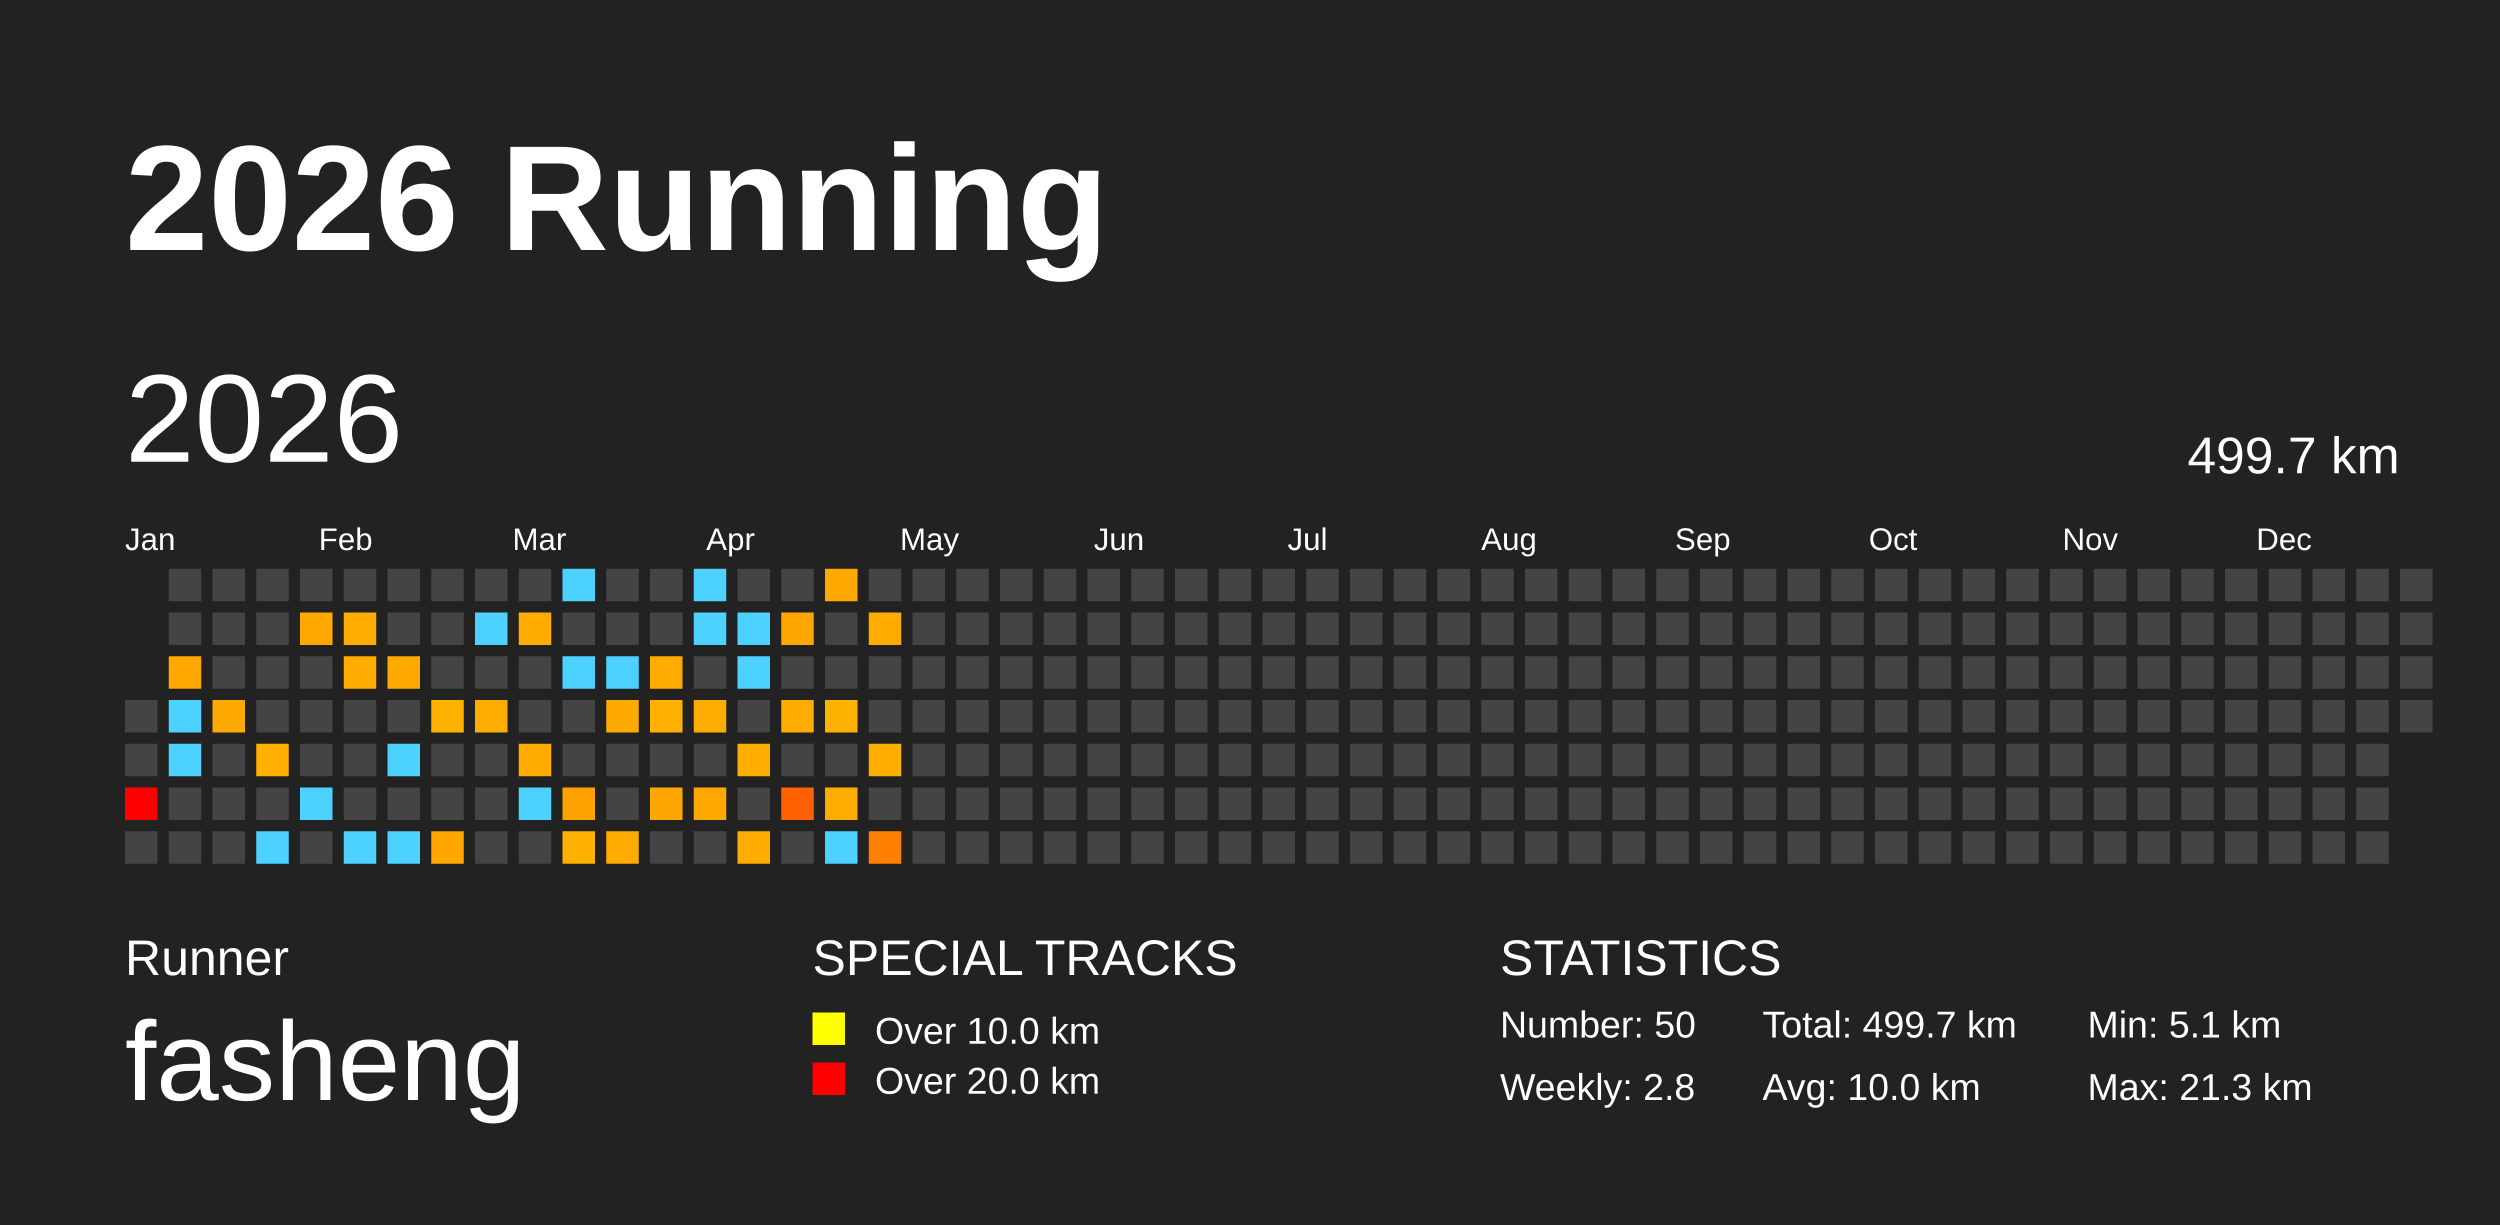
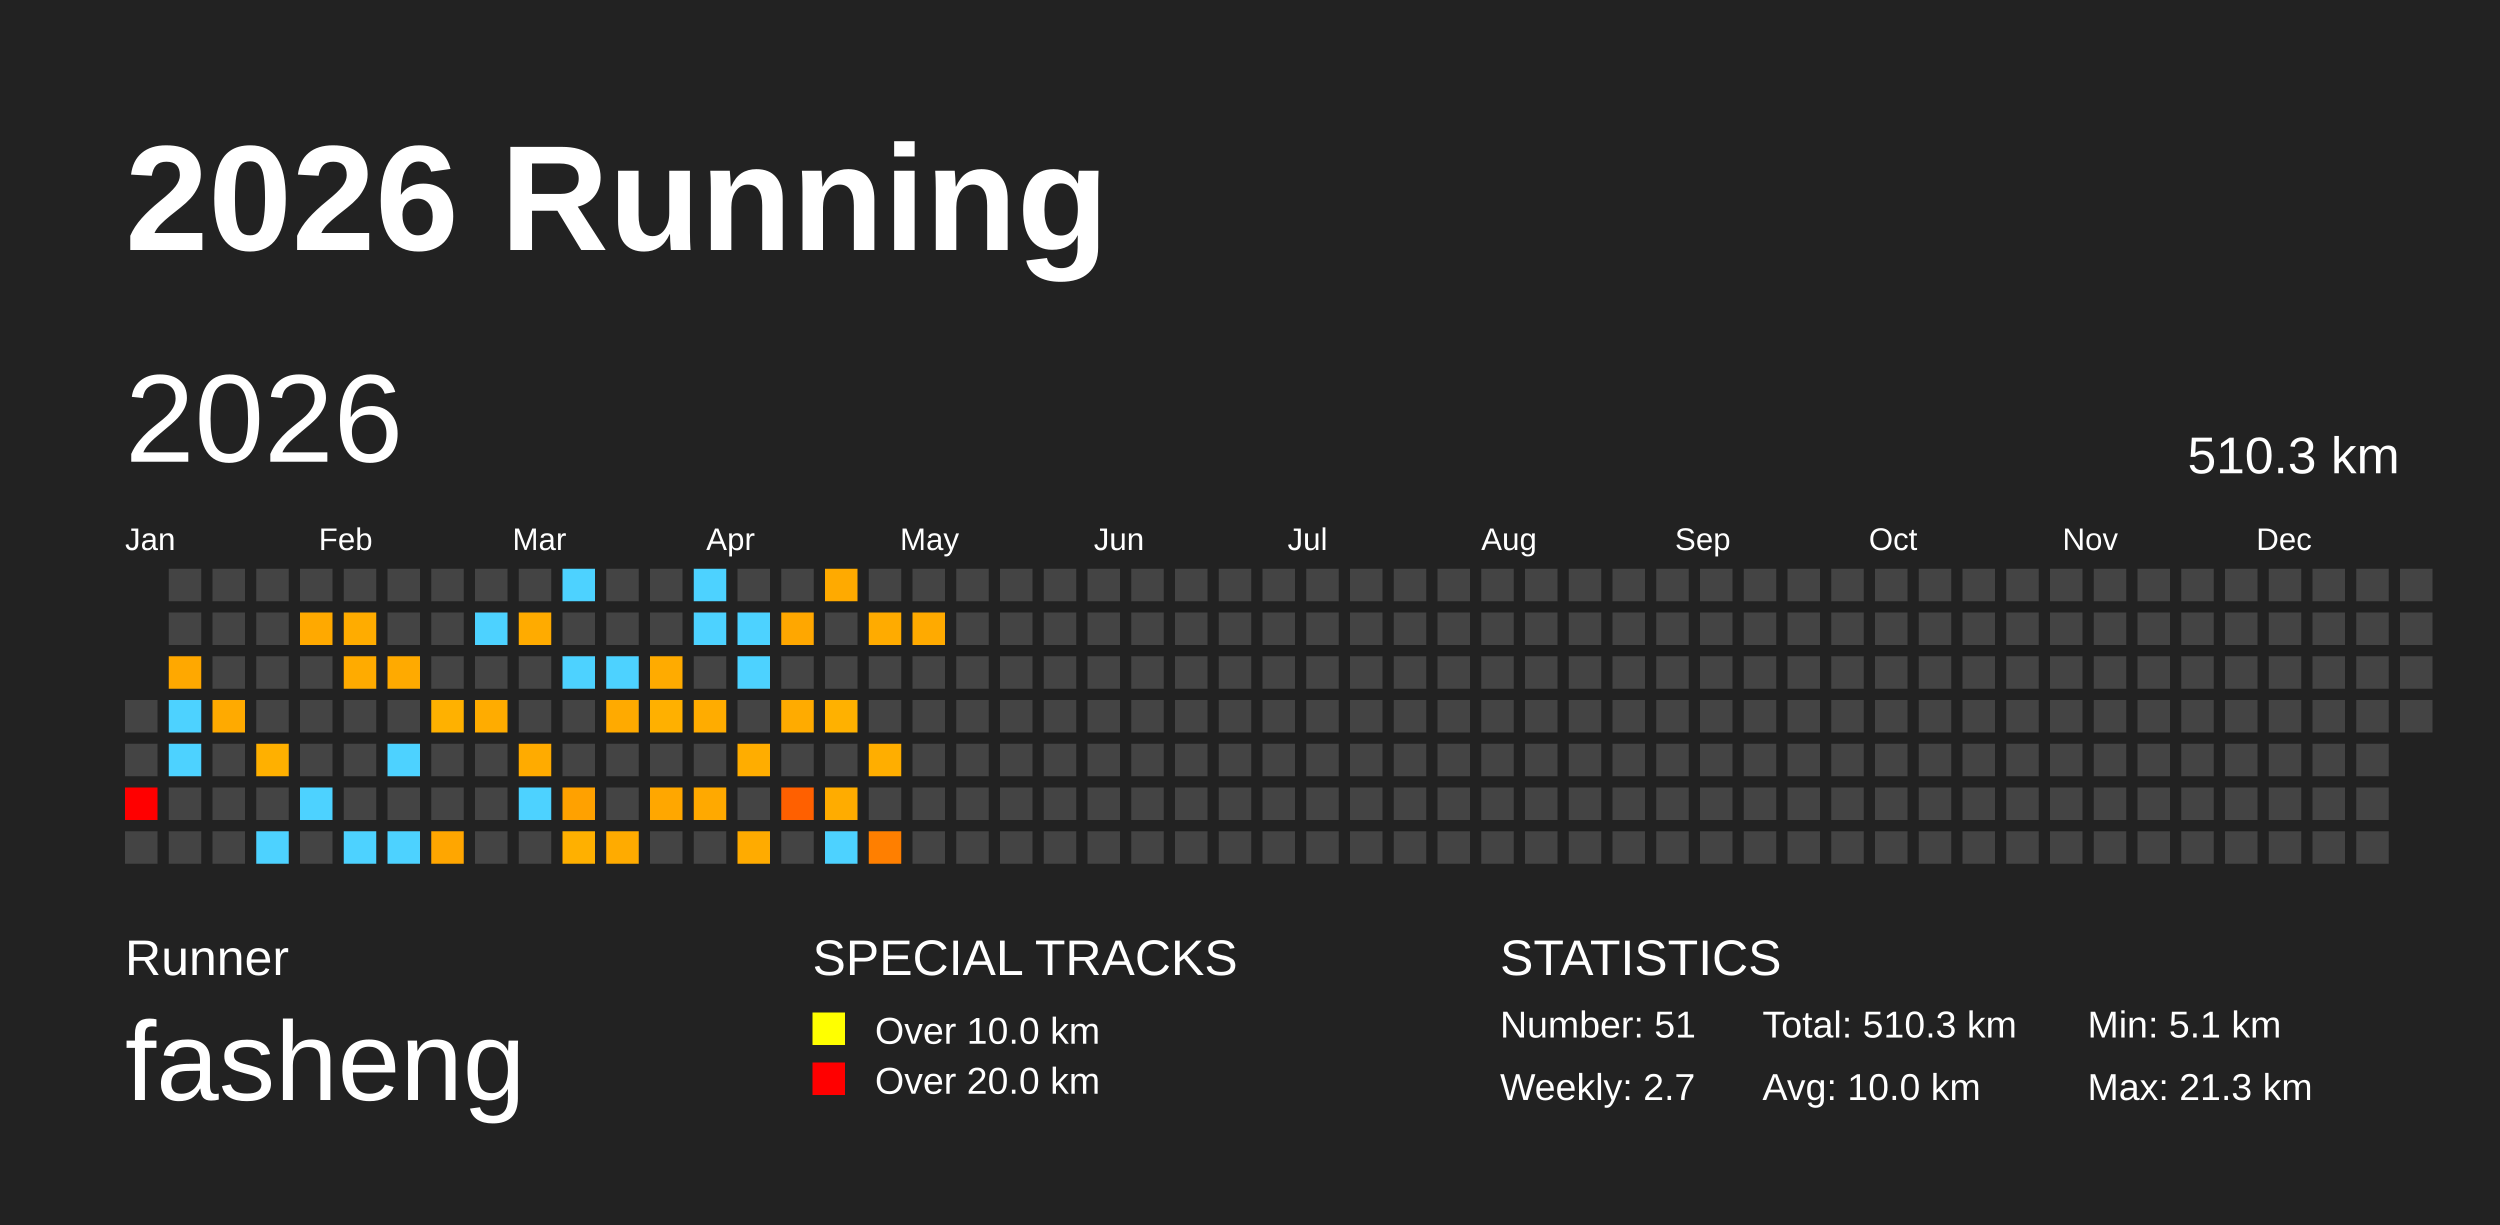
<svg xmlns="http://www.w3.org/2000/svg" baseProfile="full" height="98mm" version="1.1" viewBox="0,0,200,98" width="200mm">
  <defs />
  <rect fill="#222222" height="98" width="200" x="0" y="0" />
  <text fill="#FFFFFF" style="font-size:12px; font-family:Arial; font-weight:bold;" x="10" y="20">2026 Running</text>
  <text fill="#FFFFFF" style="font-size:4px; font-family:Arial" x="10" y="78">Runner</text>
  <text fill="#FFFFFF" style="font-size:9px; font-family:Arial" x="10" y="88">fasheng</text>
  <text fill="#FFFFFF" style="font-size:4px; font-family:Arial" x="65" y="78">SPECIAL TRACKS</text>
  <rect fill="yellow" height="2.6" width="2.6" x="65" y="81" />
  <text fill="#FFFFFF" style="font-size:3px; font-family:Arial" x="70" y="83.5">Over 10.0 km</text>
  <rect fill="red" height="2.6" width="2.6" x="65" y="85" />
  <text fill="#FFFFFF" style="font-size:3px; font-family:Arial" x="70" y="87.5">Over 20.0 km</text>
  <text fill="#FFFFFF" style="font-size:4px; font-family:Arial" x="120" y="78">STATISTICS</text>
-   <text fill="#FFFFFF" style="font-size:3px; font-family:Arial" x="120" y="83">Number: 50</text>
-   <text fill="#FFFFFF" style="font-size:3px; font-family:Arial" x="120" y="88">Weekly: 2.8</text>
-   <text fill="#FFFFFF" style="font-size:3px; font-family:Arial" x="141" y="83">Total: 499.7 km</text>
+   <text fill="#FFFFFF" style="font-size:3px; font-family:Arial" x="120" y="83">Number: 51</text>
+   <text fill="#FFFFFF" style="font-size:3px; font-family:Arial" x="120" y="88">Weekly: 2.7</text>
+   <text fill="#FFFFFF" style="font-size:3px; font-family:Arial" x="141" y="83">Total: 510.3 km</text>
  <text fill="#FFFFFF" style="font-size:3px; font-family:Arial" x="141" y="88">Avg: 10.0 km</text>
  <text fill="#FFFFFF" style="font-size:3px; font-family:Arial" x="167" y="83">Min: 5.1 km</text>
  <text fill="#FFFFFF" style="font-size:3px; font-family:Arial" x="167" y="88">Max: 21.3 km</text>
  <text dominant-baseline="hanging" fill="#FFFFFF" style="font-size:10.0px; font-family:Arial;" x="10" y="30">2026</text>
-   <text dominant-baseline="hanging" fill="#FFFFFF" style="font-size:4.125px; font-family:Arial;" x="175" y="35">499.7 km</text>
+   <text dominant-baseline="hanging" fill="#FFFFFF" style="font-size:4.125px; font-family:Arial;" x="175" y="35">510.3 km</text>
  <text fill="#FFFFFF" style="font-size:2.5px; font-family:Arial" x="10.0" y="44">Jan</text>
  <text fill="#FFFFFF" style="font-size:2.5px; font-family:Arial" x="25.5" y="44">Feb</text>
  <text fill="#FFFFFF" style="font-size:2.5px; font-family:Arial" x="41.0" y="44">Mar</text>
  <text fill="#FFFFFF" style="font-size:2.5px; font-family:Arial" x="56.5" y="44">Apr</text>
  <text fill="#FFFFFF" style="font-size:2.5px; font-family:Arial" x="72.0" y="44">May</text>
  <text fill="#FFFFFF" style="font-size:2.5px; font-family:Arial" x="87.5" y="44">Jun</text>
  <text fill="#FFFFFF" style="font-size:2.5px; font-family:Arial" x="103.0" y="44">Jul</text>
  <text fill="#FFFFFF" style="font-size:2.5px; font-family:Arial" x="118.5" y="44">Aug</text>
  <text fill="#FFFFFF" style="font-size:2.5px; font-family:Arial" x="134.0" y="44">Sep</text>
  <text fill="#FFFFFF" style="font-size:2.5px; font-family:Arial" x="149.5" y="44">Oct</text>
  <text fill="#FFFFFF" style="font-size:2.5px; font-family:Arial" x="165.0" y="44">Nov</text>
  <text fill="#FFFFFF" style="font-size:2.5px; font-family:Arial" x="180.5" y="44">Dec</text>
  <rect fill="#444444" height="2.6" width="2.6" x="10.0" y="56.0" />
  <rect fill="#444444" height="2.6" width="2.6" x="10.0" y="59.5" />
  <rect fill="red" height="2.6" width="2.6" x="10.0" y="63.0" />
  <rect fill="#444444" height="2.6" width="2.6" x="10.0" y="66.5" />
  <rect fill="#444444" height="2.6" width="2.6" x="13.5" y="45.5" />
  <rect fill="#444444" height="2.6" width="2.6" x="13.5" y="49.0" />
  <rect fill="#ffa800" height="2.6" width="2.6" x="13.5" y="52.5" />
  <rect fill="#4dd2ff" height="2.6" width="2.6" x="13.5" y="56.0" />
  <rect fill="#4dd2ff" height="2.6" width="2.6" x="13.5" y="59.5" />
  <rect fill="#444444" height="2.6" width="2.6" x="13.5" y="63.0" />
  <rect fill="#444444" height="2.6" width="2.6" x="13.5" y="66.5" />
  <rect fill="#444444" height="2.6" width="2.6" x="17.0" y="45.5" />
  <rect fill="#444444" height="2.6" width="2.6" x="17.0" y="49.0" />
  <rect fill="#444444" height="2.6" width="2.6" x="17.0" y="52.5" />
  <rect fill="#ffaa00" height="2.6" width="2.6" x="17.0" y="56.0" />
  <rect fill="#444444" height="2.6" width="2.6" x="17.0" y="59.5" />
  <rect fill="#444444" height="2.6" width="2.6" x="17.0" y="63.0" />
  <rect fill="#444444" height="2.6" width="2.6" x="17.0" y="66.5" />
  <rect fill="#444444" height="2.6" width="2.6" x="20.5" y="45.5" />
  <rect fill="#444444" height="2.6" width="2.6" x="20.5" y="49.0" />
  <rect fill="#444444" height="2.6" width="2.6" x="20.5" y="52.5" />
  <rect fill="#444444" height="2.6" width="2.6" x="20.5" y="56.0" />
  <rect fill="#ffb000" height="2.6" width="2.6" x="20.5" y="59.5" />
  <rect fill="#444444" height="2.6" width="2.6" x="20.5" y="63.0" />
  <rect fill="#4dd2ff" height="2.6" width="2.6" x="20.5" y="66.5" />
  <rect fill="#444444" height="2.6" width="2.6" x="24.0" y="45.5" />
  <rect fill="#ffa900" height="2.6" width="2.6" x="24.0" y="49.0" />
  <rect fill="#444444" height="2.6" width="2.6" x="24.0" y="52.5" />
  <rect fill="#444444" height="2.6" width="2.6" x="24.0" y="56.0" />
  <rect fill="#444444" height="2.6" width="2.6" x="24.0" y="59.5" />
  <rect fill="#4dd2ff" height="2.6" width="2.6" x="24.0" y="63.0" />
  <rect fill="#444444" height="2.6" width="2.6" x="24.0" y="66.5" />
  <rect fill="#444444" height="2.6" width="2.6" x="27.5" y="45.5" />
  <rect fill="#ffac00" height="2.6" width="2.6" x="27.5" y="49.0" />
  <rect fill="#ffab00" height="2.6" width="2.6" x="27.5" y="52.5" />
  <rect fill="#444444" height="2.6" width="2.6" x="27.5" y="56.0" />
  <rect fill="#444444" height="2.6" width="2.6" x="27.5" y="59.5" />
  <rect fill="#444444" height="2.6" width="2.6" x="27.5" y="63.0" />
  <rect fill="#4dd2ff" height="2.6" width="2.6" x="27.5" y="66.5" />
  <rect fill="#444444" height="2.6" width="2.6" x="31.0" y="45.5" />
  <rect fill="#444444" height="2.6" width="2.6" x="31.0" y="49.0" />
  <rect fill="#ffaa00" height="2.6" width="2.6" x="31.0" y="52.5" />
  <rect fill="#444444" height="2.6" width="2.6" x="31.0" y="56.0" />
  <rect fill="#4dd2ff" height="2.6" width="2.6" x="31.0" y="59.5" />
  <rect fill="#444444" height="2.6" width="2.6" x="31.0" y="63.0" />
  <rect fill="#4dd2ff" height="2.6" width="2.6" x="31.0" y="66.5" />
  <rect fill="#444444" height="2.6" width="2.6" x="34.5" y="45.5" />
  <rect fill="#444444" height="2.6" width="2.6" x="34.5" y="49.0" />
  <rect fill="#444444" height="2.6" width="2.6" x="34.5" y="52.5" />
  <rect fill="#ffb100" height="2.6" width="2.6" x="34.5" y="56.0" />
  <rect fill="#444444" height="2.6" width="2.6" x="34.5" y="59.5" />
  <rect fill="#444444" height="2.6" width="2.6" x="34.5" y="63.0" />
  <rect fill="#ffa600" height="2.6" width="2.6" x="34.5" y="66.5" />
  <rect fill="#444444" height="2.6" width="2.6" x="38.0" y="45.5" />
  <rect fill="#4dd2ff" height="2.6" width="2.6" x="38.0" y="49.0" />
  <rect fill="#444444" height="2.6" width="2.6" x="38.0" y="52.5" />
  <rect fill="#ffac00" height="2.6" width="2.6" x="38.0" y="56.0" />
  <rect fill="#444444" height="2.6" width="2.6" x="38.0" y="59.5" />
  <rect fill="#444444" height="2.6" width="2.6" x="38.0" y="63.0" />
  <rect fill="#444444" height="2.6" width="2.6" x="38.0" y="66.5" />
  <rect fill="#444444" height="2.6" width="2.6" x="41.5" y="45.5" />
  <rect fill="#ffab00" height="2.6" width="2.6" x="41.5" y="49.0" />
  <rect fill="#444444" height="2.6" width="2.6" x="41.5" y="52.5" />
  <rect fill="#444444" height="2.6" width="2.6" x="41.5" y="56.0" />
  <rect fill="#ffab00" height="2.6" width="2.6" x="41.5" y="59.5" />
  <rect fill="#4dd2ff" height="2.6" width="2.6" x="41.5" y="63.0" />
  <rect fill="#444444" height="2.6" width="2.6" x="41.5" y="66.5" />
  <rect fill="#4dd2ff" height="2.6" width="2.6" x="45.0" y="45.5" />
  <rect fill="#444444" height="2.6" width="2.6" x="45.0" y="49.0" />
  <rect fill="#4dd2ff" height="2.6" width="2.6" x="45.0" y="52.5" />
  <rect fill="#444444" height="2.6" width="2.6" x="45.0" y="56.0" />
  <rect fill="#444444" height="2.6" width="2.6" x="45.0" y="59.5" />
  <rect fill="#ffa100" height="2.6" width="2.6" x="45.0" y="63.0" />
  <rect fill="#ffb000" height="2.6" width="2.6" x="45.0" y="66.5" />
  <rect fill="#444444" height="2.6" width="2.6" x="48.5" y="45.5" />
  <rect fill="#444444" height="2.6" width="2.6" x="48.5" y="49.0" />
  <rect fill="#4dd2ff" height="2.6" width="2.6" x="48.5" y="52.5" />
  <rect fill="#ffaa00" height="2.6" width="2.6" x="48.5" y="56.0" />
  <rect fill="#444444" height="2.6" width="2.6" x="48.5" y="59.5" />
  <rect fill="#444444" height="2.6" width="2.6" x="48.5" y="63.0" />
  <rect fill="#ffab00" height="2.6" width="2.6" x="48.5" y="66.5" />
  <rect fill="#444444" height="2.6" width="2.6" x="52.0" y="45.5" />
  <rect fill="#444444" height="2.6" width="2.6" x="52.0" y="49.0" />
  <rect fill="#ffab00" height="2.6" width="2.6" x="52.0" y="52.5" />
  <rect fill="#ffb000" height="2.6" width="2.6" x="52.0" y="56.0" />
  <rect fill="#444444" height="2.6" width="2.6" x="52.0" y="59.5" />
  <rect fill="#ffa700" height="2.6" width="2.6" x="52.0" y="63.0" />
  <rect fill="#444444" height="2.6" width="2.6" x="52.0" y="66.5" />
  <rect fill="#4dd2ff" height="2.6" width="2.6" x="55.5" y="45.5" />
  <rect fill="#4dd2ff" height="2.6" width="2.6" x="55.5" y="49.0" />
  <rect fill="#444444" height="2.6" width="2.6" x="55.5" y="52.5" />
  <rect fill="#ffac00" height="2.6" width="2.6" x="55.5" y="56.0" />
  <rect fill="#444444" height="2.6" width="2.6" x="55.5" y="59.5" />
  <rect fill="#ffa900" height="2.6" width="2.6" x="55.5" y="63.0" />
  <rect fill="#444444" height="2.6" width="2.6" x="55.5" y="66.5" />
  <rect fill="#444444" height="2.6" width="2.6" x="59.0" y="45.5" />
  <rect fill="#4dd2ff" height="2.6" width="2.6" x="59.0" y="49.0" />
  <rect fill="#4dd2ff" height="2.6" width="2.6" x="59.0" y="52.5" />
  <rect fill="#444444" height="2.6" width="2.6" x="59.0" y="56.0" />
  <rect fill="#ffad00" height="2.6" width="2.6" x="59.0" y="59.5" />
  <rect fill="#444444" height="2.6" width="2.6" x="59.0" y="63.0" />
  <rect fill="#ffab00" height="2.6" width="2.6" x="59.0" y="66.5" />
  <rect fill="#444444" height="2.6" width="2.6" x="62.5" y="45.5" />
  <rect fill="#ffa700" height="2.6" width="2.6" x="62.5" y="49.0" />
  <rect fill="#444444" height="2.6" width="2.6" x="62.5" y="52.5" />
  <rect fill="#ffab00" height="2.6" width="2.6" x="62.5" y="56.0" />
  <rect fill="#444444" height="2.6" width="2.6" x="62.5" y="59.5" />
  <rect fill="#ff6000" height="2.6" width="2.6" x="62.5" y="63.0" />
  <rect fill="#444444" height="2.6" width="2.6" x="62.5" y="66.5" />
  <rect fill="#ffaa00" height="2.6" width="2.6" x="66.0" y="45.5" />
  <rect fill="#444444" height="2.6" width="2.6" x="66.0" y="49.0" />
  <rect fill="#444444" height="2.6" width="2.6" x="66.0" y="52.5" />
  <rect fill="#ffb100" height="2.6" width="2.6" x="66.0" y="56.0" />
  <rect fill="#444444" height="2.6" width="2.6" x="66.0" y="59.5" />
  <rect fill="#ffac00" height="2.6" width="2.6" x="66.0" y="63.0" />
  <rect fill="#4dd2ff" height="2.6" width="2.6" x="66.0" y="66.5" />
  <rect fill="#444444" height="2.6" width="2.6" x="69.5" y="45.5" />
  <rect fill="#ffab00" height="2.6" width="2.6" x="69.5" y="49.0" />
  <rect fill="#444444" height="2.6" width="2.6" x="69.5" y="52.5" />
  <rect fill="#444444" height="2.6" width="2.6" x="69.5" y="56.0" />
  <rect fill="#ffae00" height="2.6" width="2.6" x="69.5" y="59.5" />
  <rect fill="#444444" height="2.6" width="2.6" x="69.5" y="63.0" />
  <rect fill="#ff7f00" height="2.6" width="2.6" x="69.5" y="66.5" />
  <rect fill="#444444" height="2.6" width="2.6" x="73.0" y="45.5" />
-   <rect fill="#444444" height="2.6" width="2.6" x="73.0" y="49.0" />
+   <rect fill="#ffaa00" height="2.6" width="2.6" x="73.0" y="49.0" />
  <rect fill="#444444" height="2.6" width="2.6" x="73.0" y="52.5" />
  <rect fill="#444444" height="2.6" width="2.6" x="73.0" y="56.0" />
  <rect fill="#444444" height="2.6" width="2.6" x="73.0" y="59.5" />
  <rect fill="#444444" height="2.6" width="2.6" x="73.0" y="63.0" />
  <rect fill="#444444" height="2.6" width="2.6" x="73.0" y="66.5" />
  <rect fill="#444444" height="2.6" width="2.6" x="76.5" y="45.5" />
  <rect fill="#444444" height="2.6" width="2.6" x="76.5" y="49.0" />
  <rect fill="#444444" height="2.6" width="2.6" x="76.5" y="52.5" />
  <rect fill="#444444" height="2.6" width="2.6" x="76.5" y="56.0" />
  <rect fill="#444444" height="2.6" width="2.6" x="76.5" y="59.5" />
  <rect fill="#444444" height="2.6" width="2.6" x="76.5" y="63.0" />
  <rect fill="#444444" height="2.6" width="2.6" x="76.5" y="66.5" />
  <rect fill="#444444" height="2.6" width="2.6" x="80.0" y="45.5" />
  <rect fill="#444444" height="2.6" width="2.6" x="80.0" y="49.0" />
  <rect fill="#444444" height="2.6" width="2.6" x="80.0" y="52.5" />
  <rect fill="#444444" height="2.6" width="2.6" x="80.0" y="56.0" />
  <rect fill="#444444" height="2.6" width="2.6" x="80.0" y="59.5" />
  <rect fill="#444444" height="2.6" width="2.6" x="80.0" y="63.0" />
  <rect fill="#444444" height="2.6" width="2.6" x="80.0" y="66.5" />
  <rect fill="#444444" height="2.6" width="2.6" x="83.5" y="45.5" />
  <rect fill="#444444" height="2.6" width="2.6" x="83.5" y="49.0" />
  <rect fill="#444444" height="2.6" width="2.6" x="83.5" y="52.5" />
  <rect fill="#444444" height="2.6" width="2.6" x="83.5" y="56.0" />
  <rect fill="#444444" height="2.6" width="2.6" x="83.5" y="59.5" />
  <rect fill="#444444" height="2.6" width="2.6" x="83.5" y="63.0" />
  <rect fill="#444444" height="2.6" width="2.6" x="83.5" y="66.5" />
  <rect fill="#444444" height="2.6" width="2.6" x="87.0" y="45.5" />
  <rect fill="#444444" height="2.6" width="2.6" x="87.0" y="49.0" />
  <rect fill="#444444" height="2.6" width="2.6" x="87.0" y="52.5" />
  <rect fill="#444444" height="2.6" width="2.6" x="87.0" y="56.0" />
  <rect fill="#444444" height="2.6" width="2.6" x="87.0" y="59.5" />
  <rect fill="#444444" height="2.6" width="2.6" x="87.0" y="63.0" />
  <rect fill="#444444" height="2.6" width="2.6" x="87.0" y="66.5" />
  <rect fill="#444444" height="2.6" width="2.6" x="90.5" y="45.5" />
  <rect fill="#444444" height="2.6" width="2.6" x="90.5" y="49.0" />
  <rect fill="#444444" height="2.6" width="2.6" x="90.5" y="52.5" />
  <rect fill="#444444" height="2.6" width="2.6" x="90.5" y="56.0" />
  <rect fill="#444444" height="2.6" width="2.6" x="90.5" y="59.5" />
  <rect fill="#444444" height="2.6" width="2.6" x="90.5" y="63.0" />
  <rect fill="#444444" height="2.6" width="2.6" x="90.5" y="66.5" />
  <rect fill="#444444" height="2.6" width="2.6" x="94.0" y="45.5" />
  <rect fill="#444444" height="2.6" width="2.6" x="94.0" y="49.0" />
  <rect fill="#444444" height="2.6" width="2.6" x="94.0" y="52.5" />
  <rect fill="#444444" height="2.6" width="2.6" x="94.0" y="56.0" />
  <rect fill="#444444" height="2.6" width="2.6" x="94.0" y="59.5" />
  <rect fill="#444444" height="2.6" width="2.6" x="94.0" y="63.0" />
  <rect fill="#444444" height="2.6" width="2.6" x="94.0" y="66.5" />
  <rect fill="#444444" height="2.6" width="2.6" x="97.5" y="45.5" />
  <rect fill="#444444" height="2.6" width="2.6" x="97.5" y="49.0" />
  <rect fill="#444444" height="2.6" width="2.6" x="97.5" y="52.5" />
  <rect fill="#444444" height="2.6" width="2.6" x="97.5" y="56.0" />
  <rect fill="#444444" height="2.6" width="2.6" x="97.5" y="59.5" />
  <rect fill="#444444" height="2.6" width="2.6" x="97.5" y="63.0" />
  <rect fill="#444444" height="2.6" width="2.6" x="97.5" y="66.5" />
  <rect fill="#444444" height="2.6" width="2.6" x="101.0" y="45.5" />
  <rect fill="#444444" height="2.6" width="2.6" x="101.0" y="49.0" />
  <rect fill="#444444" height="2.6" width="2.6" x="101.0" y="52.5" />
  <rect fill="#444444" height="2.6" width="2.6" x="101.0" y="56.0" />
  <rect fill="#444444" height="2.6" width="2.6" x="101.0" y="59.5" />
  <rect fill="#444444" height="2.6" width="2.6" x="101.0" y="63.0" />
  <rect fill="#444444" height="2.6" width="2.6" x="101.0" y="66.5" />
  <rect fill="#444444" height="2.6" width="2.6" x="104.5" y="45.5" />
  <rect fill="#444444" height="2.6" width="2.6" x="104.5" y="49.0" />
  <rect fill="#444444" height="2.6" width="2.6" x="104.5" y="52.5" />
  <rect fill="#444444" height="2.6" width="2.6" x="104.5" y="56.0" />
  <rect fill="#444444" height="2.6" width="2.6" x="104.5" y="59.5" />
  <rect fill="#444444" height="2.6" width="2.6" x="104.5" y="63.0" />
  <rect fill="#444444" height="2.6" width="2.6" x="104.5" y="66.5" />
  <rect fill="#444444" height="2.6" width="2.6" x="108.0" y="45.5" />
  <rect fill="#444444" height="2.6" width="2.6" x="108.0" y="49.0" />
  <rect fill="#444444" height="2.6" width="2.6" x="108.0" y="52.5" />
  <rect fill="#444444" height="2.6" width="2.6" x="108.0" y="56.0" />
  <rect fill="#444444" height="2.6" width="2.6" x="108.0" y="59.5" />
  <rect fill="#444444" height="2.6" width="2.6" x="108.0" y="63.0" />
  <rect fill="#444444" height="2.6" width="2.6" x="108.0" y="66.5" />
  <rect fill="#444444" height="2.6" width="2.6" x="111.5" y="45.5" />
  <rect fill="#444444" height="2.6" width="2.6" x="111.5" y="49.0" />
  <rect fill="#444444" height="2.6" width="2.6" x="111.5" y="52.5" />
  <rect fill="#444444" height="2.6" width="2.6" x="111.5" y="56.0" />
  <rect fill="#444444" height="2.6" width="2.6" x="111.5" y="59.5" />
  <rect fill="#444444" height="2.6" width="2.6" x="111.5" y="63.0" />
  <rect fill="#444444" height="2.6" width="2.6" x="111.5" y="66.5" />
  <rect fill="#444444" height="2.6" width="2.6" x="115.0" y="45.5" />
  <rect fill="#444444" height="2.6" width="2.6" x="115.0" y="49.0" />
  <rect fill="#444444" height="2.6" width="2.6" x="115.0" y="52.5" />
  <rect fill="#444444" height="2.6" width="2.6" x="115.0" y="56.0" />
  <rect fill="#444444" height="2.6" width="2.6" x="115.0" y="59.5" />
  <rect fill="#444444" height="2.6" width="2.6" x="115.0" y="63.0" />
  <rect fill="#444444" height="2.6" width="2.6" x="115.0" y="66.5" />
  <rect fill="#444444" height="2.6" width="2.6" x="118.5" y="45.5" />
  <rect fill="#444444" height="2.6" width="2.6" x="118.5" y="49.0" />
  <rect fill="#444444" height="2.6" width="2.6" x="118.5" y="52.5" />
  <rect fill="#444444" height="2.6" width="2.6" x="118.5" y="56.0" />
  <rect fill="#444444" height="2.6" width="2.6" x="118.5" y="59.5" />
  <rect fill="#444444" height="2.6" width="2.6" x="118.5" y="63.0" />
  <rect fill="#444444" height="2.6" width="2.6" x="118.5" y="66.5" />
  <rect fill="#444444" height="2.6" width="2.6" x="122.0" y="45.5" />
  <rect fill="#444444" height="2.6" width="2.6" x="122.0" y="49.0" />
  <rect fill="#444444" height="2.6" width="2.6" x="122.0" y="52.5" />
  <rect fill="#444444" height="2.6" width="2.6" x="122.0" y="56.0" />
  <rect fill="#444444" height="2.6" width="2.6" x="122.0" y="59.5" />
  <rect fill="#444444" height="2.6" width="2.6" x="122.0" y="63.0" />
  <rect fill="#444444" height="2.6" width="2.6" x="122.0" y="66.5" />
  <rect fill="#444444" height="2.6" width="2.6" x="125.5" y="45.5" />
  <rect fill="#444444" height="2.6" width="2.6" x="125.5" y="49.0" />
  <rect fill="#444444" height="2.6" width="2.6" x="125.5" y="52.5" />
  <rect fill="#444444" height="2.6" width="2.6" x="125.5" y="56.0" />
  <rect fill="#444444" height="2.6" width="2.6" x="125.5" y="59.5" />
  <rect fill="#444444" height="2.6" width="2.6" x="125.5" y="63.0" />
  <rect fill="#444444" height="2.6" width="2.6" x="125.5" y="66.5" />
  <rect fill="#444444" height="2.6" width="2.6" x="129.0" y="45.5" />
  <rect fill="#444444" height="2.6" width="2.6" x="129.0" y="49.0" />
  <rect fill="#444444" height="2.6" width="2.6" x="129.0" y="52.5" />
  <rect fill="#444444" height="2.6" width="2.6" x="129.0" y="56.0" />
  <rect fill="#444444" height="2.6" width="2.6" x="129.0" y="59.5" />
  <rect fill="#444444" height="2.6" width="2.6" x="129.0" y="63.0" />
  <rect fill="#444444" height="2.6" width="2.6" x="129.0" y="66.5" />
  <rect fill="#444444" height="2.6" width="2.6" x="132.5" y="45.5" />
  <rect fill="#444444" height="2.6" width="2.6" x="132.5" y="49.0" />
  <rect fill="#444444" height="2.6" width="2.6" x="132.5" y="52.5" />
  <rect fill="#444444" height="2.6" width="2.6" x="132.5" y="56.0" />
  <rect fill="#444444" height="2.6" width="2.6" x="132.5" y="59.5" />
  <rect fill="#444444" height="2.6" width="2.6" x="132.5" y="63.0" />
  <rect fill="#444444" height="2.6" width="2.6" x="132.5" y="66.5" />
  <rect fill="#444444" height="2.6" width="2.6" x="136.0" y="45.5" />
  <rect fill="#444444" height="2.6" width="2.6" x="136.0" y="49.0" />
  <rect fill="#444444" height="2.6" width="2.6" x="136.0" y="52.5" />
  <rect fill="#444444" height="2.6" width="2.6" x="136.0" y="56.0" />
  <rect fill="#444444" height="2.6" width="2.6" x="136.0" y="59.5" />
  <rect fill="#444444" height="2.6" width="2.6" x="136.0" y="63.0" />
  <rect fill="#444444" height="2.6" width="2.6" x="136.0" y="66.5" />
  <rect fill="#444444" height="2.6" width="2.6" x="139.5" y="45.5" />
  <rect fill="#444444" height="2.6" width="2.6" x="139.5" y="49.0" />
  <rect fill="#444444" height="2.6" width="2.6" x="139.5" y="52.5" />
  <rect fill="#444444" height="2.6" width="2.6" x="139.5" y="56.0" />
  <rect fill="#444444" height="2.6" width="2.6" x="139.5" y="59.5" />
  <rect fill="#444444" height="2.6" width="2.6" x="139.5" y="63.0" />
  <rect fill="#444444" height="2.6" width="2.6" x="139.5" y="66.5" />
  <rect fill="#444444" height="2.6" width="2.6" x="143.0" y="45.5" />
  <rect fill="#444444" height="2.6" width="2.6" x="143.0" y="49.0" />
  <rect fill="#444444" height="2.6" width="2.6" x="143.0" y="52.5" />
  <rect fill="#444444" height="2.6" width="2.6" x="143.0" y="56.0" />
  <rect fill="#444444" height="2.6" width="2.6" x="143.0" y="59.5" />
  <rect fill="#444444" height="2.6" width="2.6" x="143.0" y="63.0" />
  <rect fill="#444444" height="2.6" width="2.6" x="143.0" y="66.5" />
  <rect fill="#444444" height="2.6" width="2.6" x="146.5" y="45.5" />
  <rect fill="#444444" height="2.6" width="2.6" x="146.5" y="49.0" />
  <rect fill="#444444" height="2.6" width="2.6" x="146.5" y="52.5" />
  <rect fill="#444444" height="2.6" width="2.6" x="146.5" y="56.0" />
  <rect fill="#444444" height="2.6" width="2.6" x="146.5" y="59.5" />
  <rect fill="#444444" height="2.6" width="2.6" x="146.5" y="63.0" />
  <rect fill="#444444" height="2.6" width="2.6" x="146.5" y="66.5" />
  <rect fill="#444444" height="2.6" width="2.6" x="150.0" y="45.5" />
  <rect fill="#444444" height="2.6" width="2.6" x="150.0" y="49.0" />
  <rect fill="#444444" height="2.6" width="2.6" x="150.0" y="52.5" />
  <rect fill="#444444" height="2.6" width="2.6" x="150.0" y="56.0" />
  <rect fill="#444444" height="2.6" width="2.6" x="150.0" y="59.5" />
  <rect fill="#444444" height="2.6" width="2.6" x="150.0" y="63.0" />
  <rect fill="#444444" height="2.6" width="2.6" x="150.0" y="66.5" />
  <rect fill="#444444" height="2.6" width="2.6" x="153.5" y="45.5" />
  <rect fill="#444444" height="2.6" width="2.6" x="153.5" y="49.0" />
  <rect fill="#444444" height="2.6" width="2.6" x="153.5" y="52.5" />
  <rect fill="#444444" height="2.6" width="2.6" x="153.5" y="56.0" />
  <rect fill="#444444" height="2.6" width="2.6" x="153.5" y="59.5" />
  <rect fill="#444444" height="2.6" width="2.6" x="153.5" y="63.0" />
  <rect fill="#444444" height="2.6" width="2.6" x="153.5" y="66.5" />
  <rect fill="#444444" height="2.6" width="2.6" x="157.0" y="45.5" />
  <rect fill="#444444" height="2.6" width="2.6" x="157.0" y="49.0" />
  <rect fill="#444444" height="2.6" width="2.6" x="157.0" y="52.5" />
  <rect fill="#444444" height="2.6" width="2.6" x="157.0" y="56.0" />
  <rect fill="#444444" height="2.6" width="2.6" x="157.0" y="59.5" />
  <rect fill="#444444" height="2.6" width="2.6" x="157.0" y="63.0" />
  <rect fill="#444444" height="2.6" width="2.6" x="157.0" y="66.5" />
  <rect fill="#444444" height="2.6" width="2.6" x="160.5" y="45.5" />
  <rect fill="#444444" height="2.6" width="2.6" x="160.5" y="49.0" />
  <rect fill="#444444" height="2.6" width="2.6" x="160.5" y="52.5" />
  <rect fill="#444444" height="2.6" width="2.6" x="160.5" y="56.0" />
  <rect fill="#444444" height="2.6" width="2.6" x="160.5" y="59.5" />
  <rect fill="#444444" height="2.6" width="2.6" x="160.5" y="63.0" />
  <rect fill="#444444" height="2.6" width="2.6" x="160.5" y="66.5" />
  <rect fill="#444444" height="2.6" width="2.6" x="164.0" y="45.5" />
  <rect fill="#444444" height="2.6" width="2.6" x="164.0" y="49.0" />
  <rect fill="#444444" height="2.6" width="2.6" x="164.0" y="52.5" />
  <rect fill="#444444" height="2.6" width="2.6" x="164.0" y="56.0" />
  <rect fill="#444444" height="2.6" width="2.6" x="164.0" y="59.5" />
  <rect fill="#444444" height="2.6" width="2.6" x="164.0" y="63.0" />
  <rect fill="#444444" height="2.6" width="2.6" x="164.0" y="66.5" />
  <rect fill="#444444" height="2.6" width="2.6" x="167.5" y="45.5" />
  <rect fill="#444444" height="2.6" width="2.6" x="167.5" y="49.0" />
  <rect fill="#444444" height="2.6" width="2.6" x="167.5" y="52.5" />
  <rect fill="#444444" height="2.6" width="2.6" x="167.5" y="56.0" />
  <rect fill="#444444" height="2.6" width="2.6" x="167.5" y="59.5" />
  <rect fill="#444444" height="2.6" width="2.6" x="167.5" y="63.0" />
  <rect fill="#444444" height="2.6" width="2.6" x="167.5" y="66.5" />
  <rect fill="#444444" height="2.6" width="2.6" x="171.0" y="45.5" />
  <rect fill="#444444" height="2.6" width="2.6" x="171.0" y="49.0" />
  <rect fill="#444444" height="2.6" width="2.6" x="171.0" y="52.5" />
  <rect fill="#444444" height="2.6" width="2.6" x="171.0" y="56.0" />
  <rect fill="#444444" height="2.6" width="2.6" x="171.0" y="59.5" />
  <rect fill="#444444" height="2.6" width="2.6" x="171.0" y="63.0" />
  <rect fill="#444444" height="2.6" width="2.6" x="171.0" y="66.5" />
  <rect fill="#444444" height="2.6" width="2.6" x="174.5" y="45.5" />
  <rect fill="#444444" height="2.6" width="2.6" x="174.5" y="49.0" />
  <rect fill="#444444" height="2.6" width="2.6" x="174.5" y="52.5" />
  <rect fill="#444444" height="2.6" width="2.6" x="174.5" y="56.0" />
  <rect fill="#444444" height="2.6" width="2.6" x="174.5" y="59.5" />
  <rect fill="#444444" height="2.6" width="2.6" x="174.5" y="63.0" />
  <rect fill="#444444" height="2.6" width="2.6" x="174.5" y="66.5" />
  <rect fill="#444444" height="2.6" width="2.6" x="178.0" y="45.5" />
  <rect fill="#444444" height="2.6" width="2.6" x="178.0" y="49.0" />
  <rect fill="#444444" height="2.6" width="2.6" x="178.0" y="52.5" />
  <rect fill="#444444" height="2.6" width="2.6" x="178.0" y="56.0" />
  <rect fill="#444444" height="2.6" width="2.6" x="178.0" y="59.5" />
  <rect fill="#444444" height="2.6" width="2.6" x="178.0" y="63.0" />
  <rect fill="#444444" height="2.6" width="2.6" x="178.0" y="66.5" />
  <rect fill="#444444" height="2.6" width="2.6" x="181.5" y="45.5" />
  <rect fill="#444444" height="2.6" width="2.6" x="181.5" y="49.0" />
  <rect fill="#444444" height="2.6" width="2.6" x="181.5" y="52.5" />
  <rect fill="#444444" height="2.6" width="2.6" x="181.5" y="56.0" />
  <rect fill="#444444" height="2.6" width="2.6" x="181.5" y="59.5" />
  <rect fill="#444444" height="2.6" width="2.6" x="181.5" y="63.0" />
  <rect fill="#444444" height="2.6" width="2.6" x="181.5" y="66.5" />
  <rect fill="#444444" height="2.6" width="2.6" x="185.0" y="45.5" />
  <rect fill="#444444" height="2.6" width="2.6" x="185.0" y="49.0" />
  <rect fill="#444444" height="2.6" width="2.6" x="185.0" y="52.5" />
  <rect fill="#444444" height="2.6" width="2.6" x="185.0" y="56.0" />
  <rect fill="#444444" height="2.6" width="2.6" x="185.0" y="59.5" />
  <rect fill="#444444" height="2.6" width="2.6" x="185.0" y="63.0" />
  <rect fill="#444444" height="2.6" width="2.6" x="185.0" y="66.5" />
  <rect fill="#444444" height="2.6" width="2.6" x="188.5" y="45.5" />
  <rect fill="#444444" height="2.6" width="2.6" x="188.5" y="49.0" />
  <rect fill="#444444" height="2.6" width="2.6" x="188.5" y="52.5" />
  <rect fill="#444444" height="2.6" width="2.6" x="188.5" y="56.0" />
  <rect fill="#444444" height="2.6" width="2.6" x="188.5" y="59.5" />
  <rect fill="#444444" height="2.6" width="2.6" x="188.5" y="63.0" />
  <rect fill="#444444" height="2.6" width="2.6" x="188.5" y="66.5" />
  <rect fill="#444444" height="2.6" width="2.6" x="192.0" y="45.5" />
  <rect fill="#444444" height="2.6" width="2.6" x="192.0" y="49.0" />
  <rect fill="#444444" height="2.6" width="2.6" x="192.0" y="52.5" />
  <rect fill="#444444" height="2.6" width="2.6" x="192.0" y="56.0" />
</svg>
